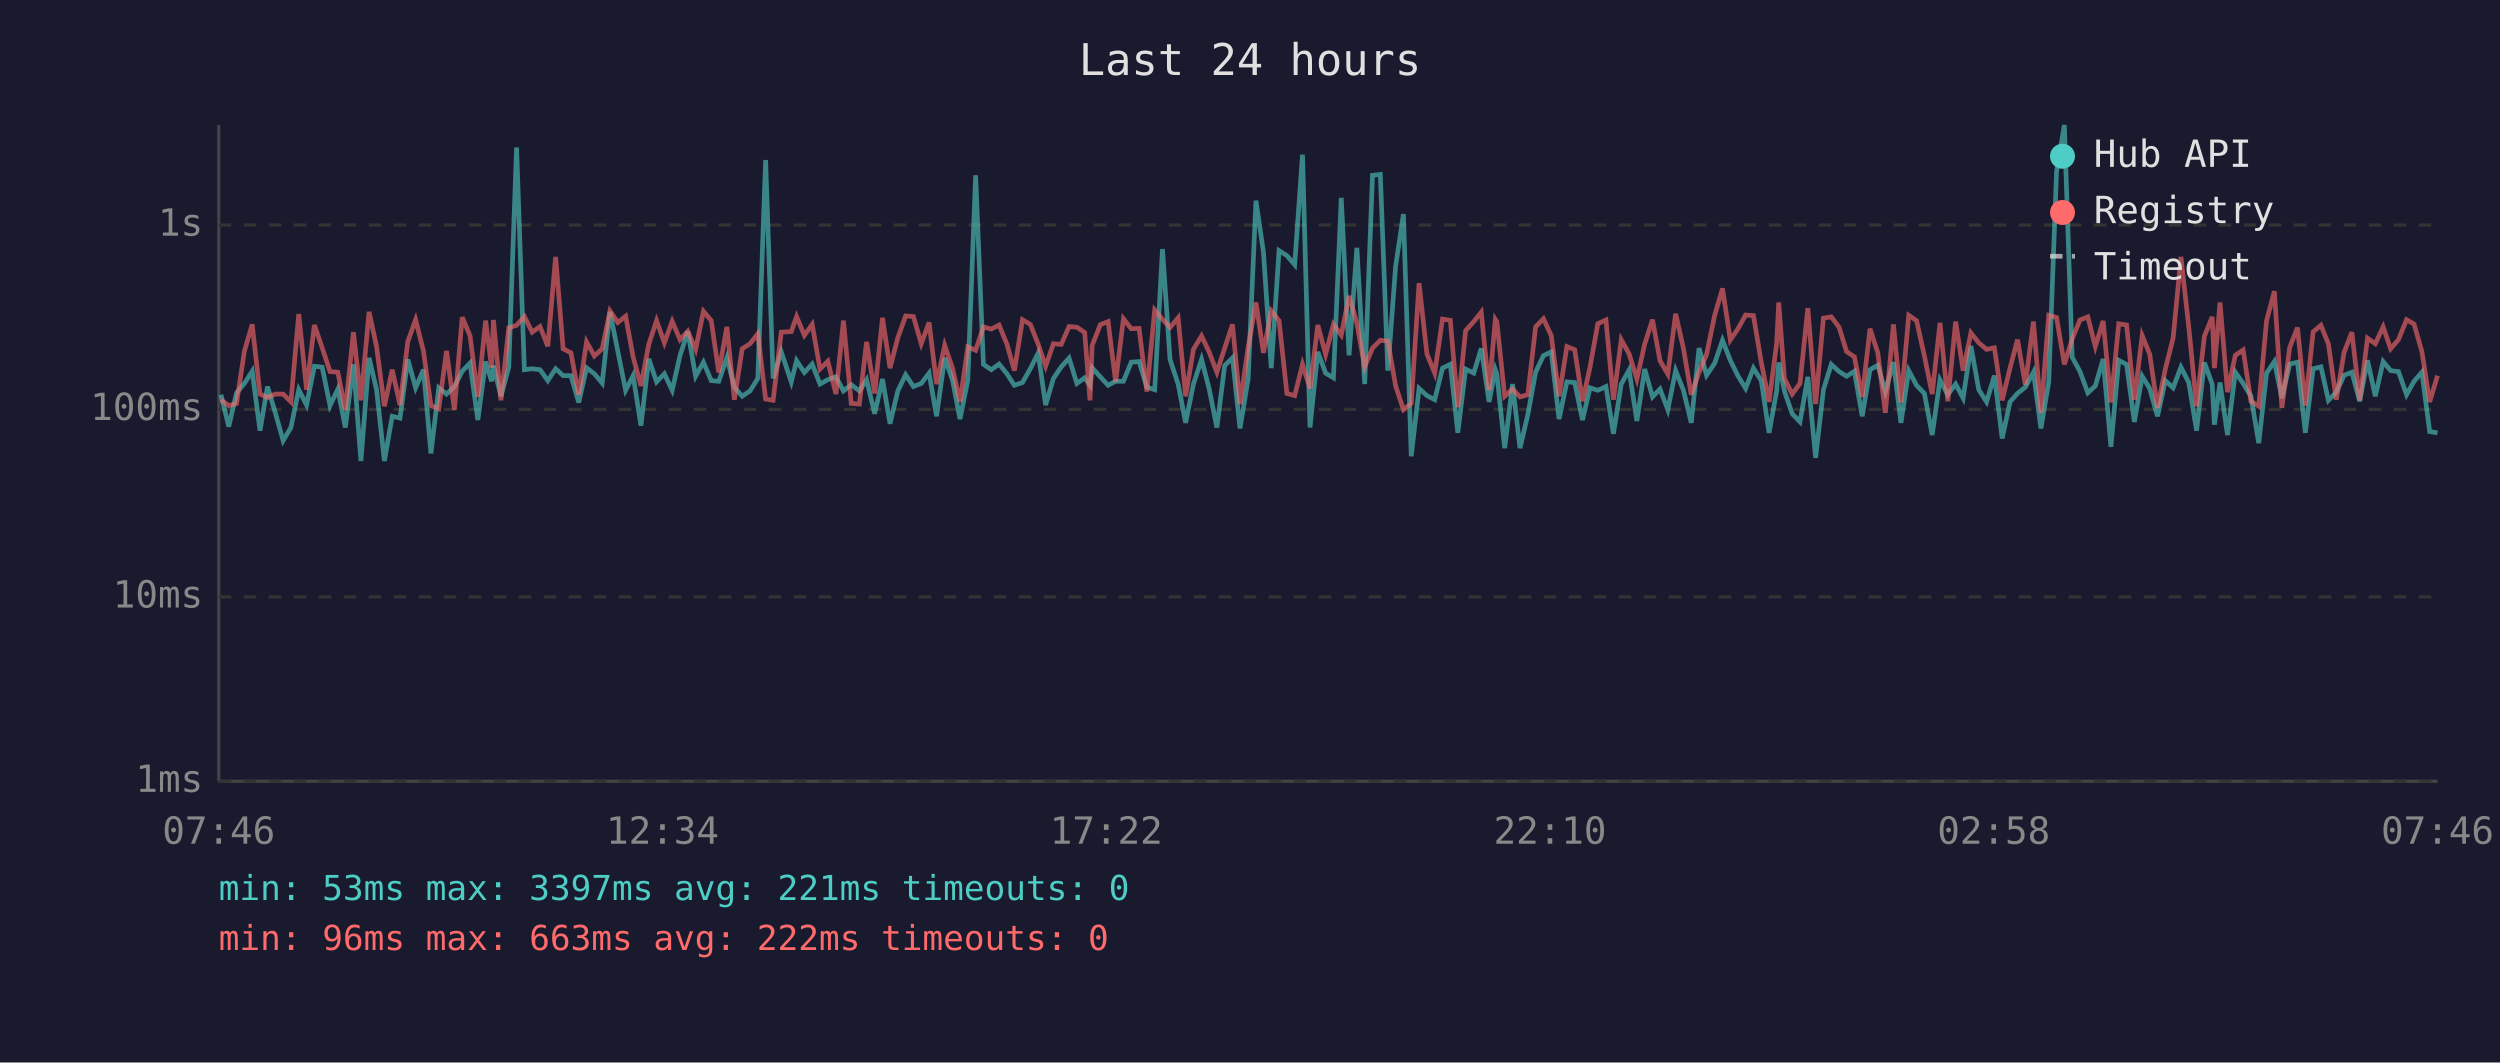
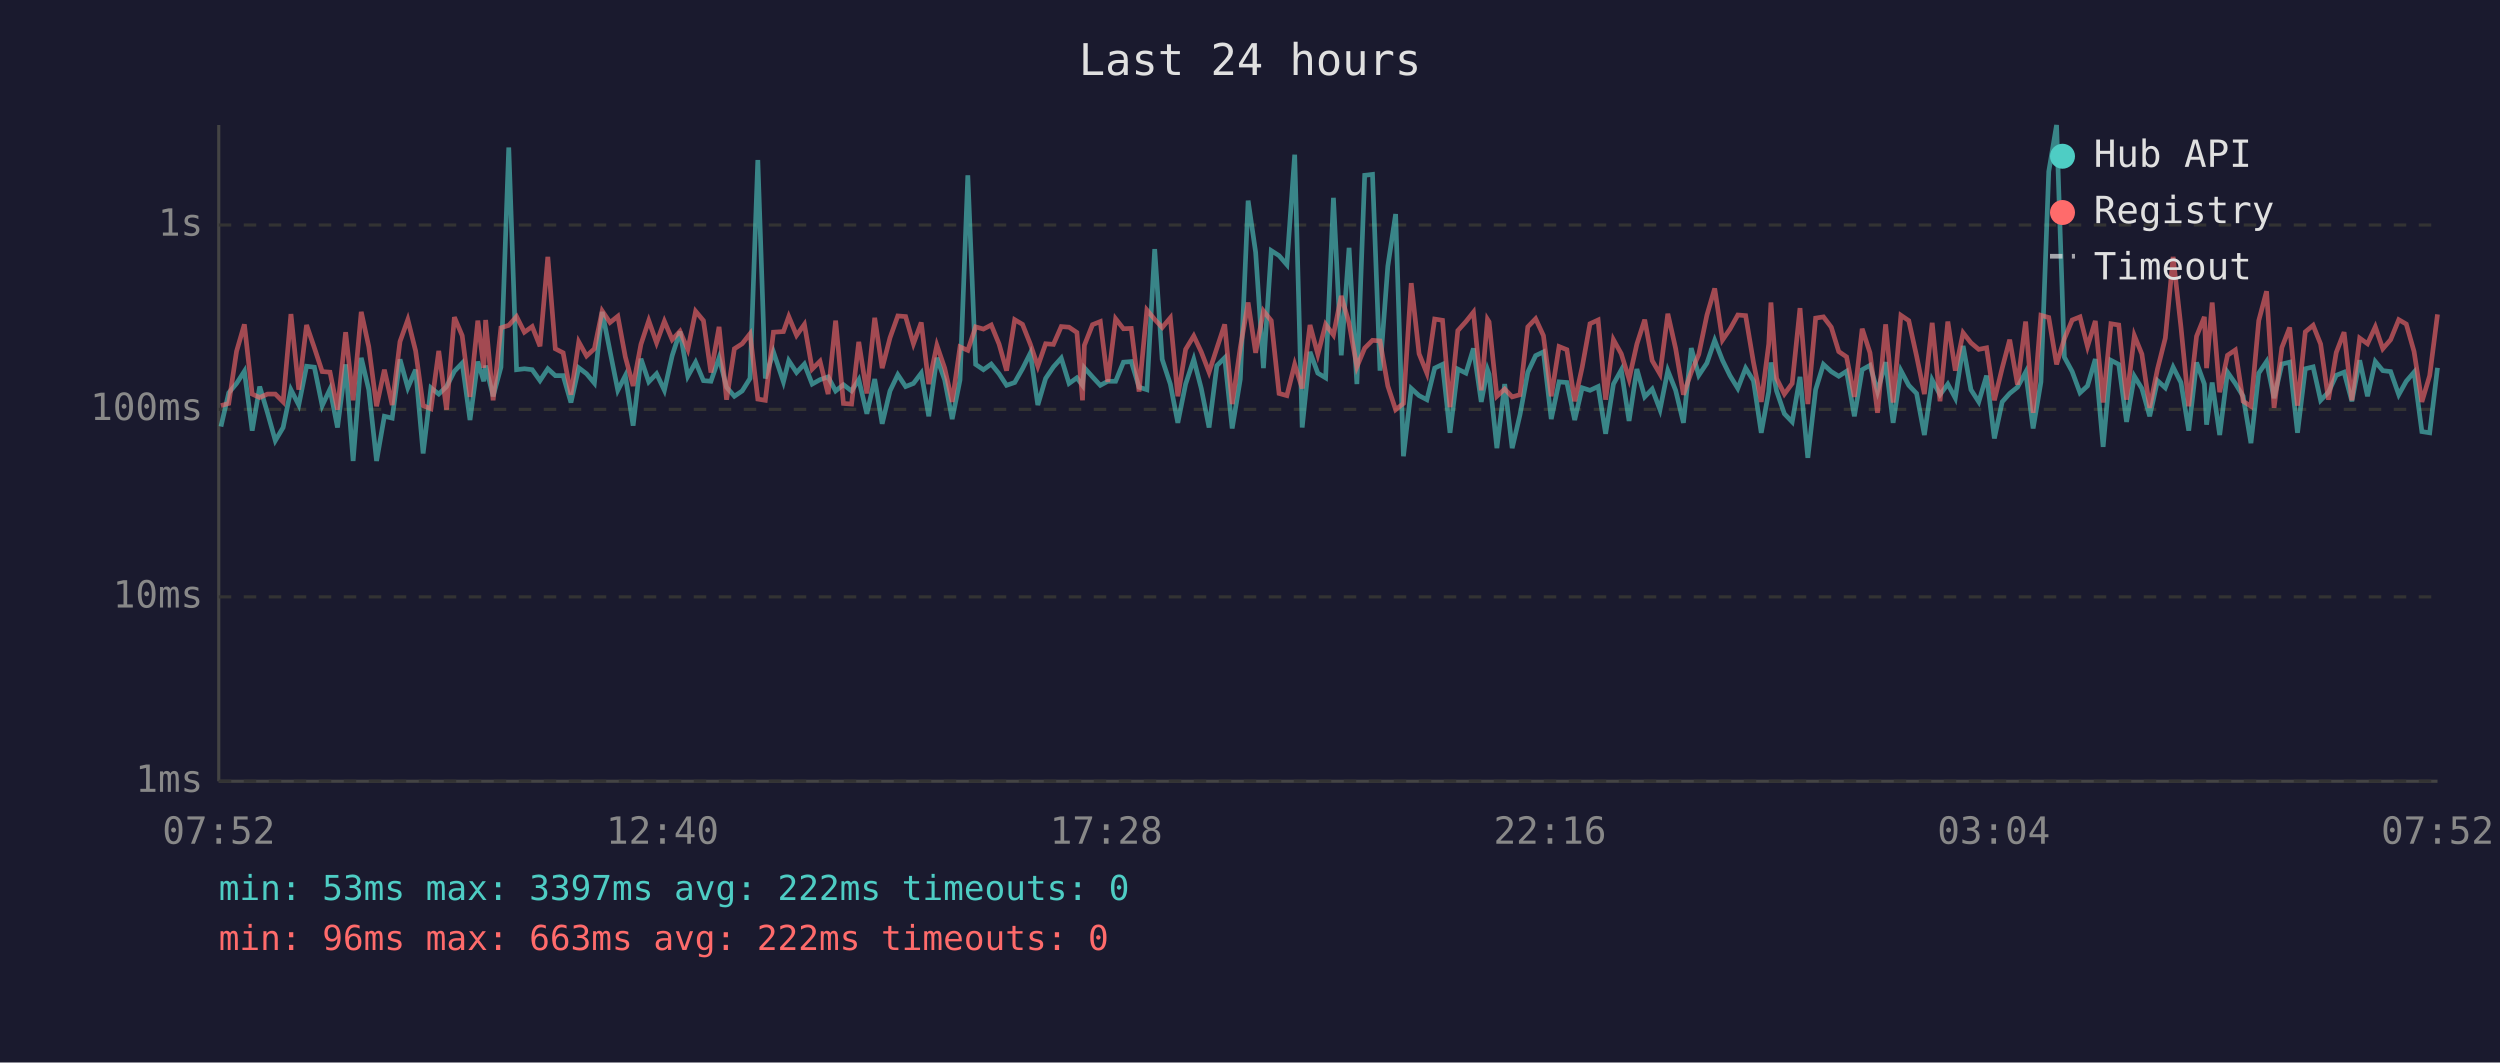
<svg xmlns="http://www.w3.org/2000/svg" viewBox="0 0 800 340" font-family="monospace" font-size="12">
  <rect width="800" height="340" fill="#1a1a2e" />
  <text x="400" y="24" fill="#e0e0e0" font-size="14" text-anchor="middle">Last 24 hours</text>
  <line x1="70" y1="40" x2="70" y2="250" stroke="#444" stroke-width="1" />
  <line x1="70" y1="250" x2="780" y2="250" stroke="#444" stroke-width="1" />
  <line x1="70" y1="250" x2="780" y2="250" stroke="#333" stroke-width="1" stroke-dasharray="4" />
  <text x="65" y="250" fill="#888" text-anchor="end" dominant-baseline="middle">1ms</text>
  <line x1="70" y1="191" x2="780" y2="191" stroke="#333" stroke-width="1" stroke-dasharray="4" />
  <text x="65" y="191" fill="#888" text-anchor="end" dominant-baseline="middle">10ms</text>
  <line x1="70" y1="131" x2="780" y2="131" stroke="#333" stroke-width="1" stroke-dasharray="4" />
  <text x="65" y="131" fill="#888" text-anchor="end" dominant-baseline="middle">100ms</text>
  <line x1="70" y1="72" x2="780" y2="72" stroke="#333" stroke-width="1" stroke-dasharray="4" />
  <text x="65" y="72" fill="#888" text-anchor="end" dominant-baseline="middle">1s</text>
-   <text x="70" y="270" fill="#888" text-anchor="middle">07:46</text>
-   <text x="212" y="270" fill="#888" text-anchor="middle">12:34</text>
-   <text x="354" y="270" fill="#888" text-anchor="middle">17:22</text>
-   <text x="496" y="270" fill="#888" text-anchor="middle">22:10</text>
-   <text x="638" y="270" fill="#888" text-anchor="middle">02:58</text>
-   <text x="780" y="270" fill="#888" text-anchor="middle">07:46</text>
-   <polyline points="70.7,126.3 73.2,136.5 75.7,125.7 78.2,122.7 80.7,118.8 83.2,137.8 85.6,123.7 88.1,132.1 90.6,141.0 93.1,136.8 95.6,124.7 98.1,129.6 100.6,117.2 103.1,117.5 105.6,129.8 108.1,124.5 110.5,136.8 113.1,116.6 115.5,147.5 118.1,114.5 120.5,124.7 123.0,147.5 125.5,133.2 128.0,133.8 130.5,115.0 133.0,124.1 135.5,118.3 137.9,145.1 140.4,124.1 142.9,126.1 145.4,123.7 147.9,118.8 150.4,116.2 152.9,134.4 155.4,115.7 157.3,122.0 157.9,117.0 160.3,126.8 162.8,117.5 165.3,47.2 167.8,118.3 170.3,118.0 172.8,118.3 175.3,121.8 177.8,118.0 180.2,120.2 182.7,120.2 185.2,128.8 187.7,117.7 190.2,119.6 192.7,122.6 195.2,99.8 197.7,112.4 200.2,124.9 202.6,120.2 205.1,136.2 207.6,114.8 210.1,122.2 212.6,119.6 215.1,124.9 217.6,113.8 220.1,106.1 222.6,120.4 225.1,115.9 227.6,121.8 230.0,122.0 232.6,114.5 235.0,123.9 237.5,126.8 240.0,125.1 242.5,121.1 245.0,51.2 247.4,121.1 250.0,112.6 253.2,122.2 254.9,115.4 257.4,119.2 259.9,116.5 262.4,122.9 264.9,121.5 267.5,120.6 269.9,125.1 272.4,123.1 275.0,125.1 277.3,121.5 279.9,132.4 282.4,121.3 284.8,135.6 287.3,125.1 289.8,119.9 292.3,123.7 294.8,122.7 297.3,119.4 299.7,133.2 302.3,114.5 304.8,121.6 307.2,134.1 309.7,121.6 312.2,56.1 314.7,116.6 317.2,118.3 319.7,116.5 322.2,119.6 324.6,123.3 327.2,122.4 329.7,118.0 332.2,113.0 334.6,129.6 337.1,121.1 339.6,117.4 342.1,114.6 344.6,122.7 347.1,120.9 348.8,123.3 349.5,117.7 352.1,120.6 354.6,123.3 357.0,122.0 359.5,122.0 362.0,115.9 364.5,115.7 367.0,123.9 369.5,124.7 372.0,79.7 374.4,115.0 377.0,122.9 379.4,135.3 381.9,122.9 384.5,115.0 386.9,124.3 389.4,136.8 391.9,117.0 394.4,114.5 396.8,137.1 399.4,121.3 401.9,64.2 404.3,80.7 406.8,117.8 409.3,80.2 411.8,81.8 414.3,84.7 416.8,49.5 419.2,136.8 421.7,112.6 424.2,119.4 426.7,120.9 429.2,63.3 431.7,113.7 434.2,79.3 436.7,122.9 439.2,56.1 441.7,55.8 444.1,118.6 446.6,85.2 449.1,68.5 451.6,146.0 454.1,124.3 456.6,126.6 459.1,127.9 461.6,117.8 464.1,116.6 466.5,138.5 469.0,118.1 471.6,119.4 474.0,111.5 476.5,128.6 478.5,118.3 479.0,119.7 481.5,143.4 484.0,122.9 486.4,143.4 488.9,132.7 491.4,119.1 493.9,113.8 496.4,112.6 498.9,134.1 501.4,122.2 503.9,122.4 506.4,134.4 508.8,124.1 511.3,124.9 513.9,123.7 516.3,138.8 518.8,122.9 521.3,118.4 523.8,134.7 526.3,118.1 528.8,127.0 531.2,124.5 533.7,131.1 536.2,118.6 538.7,124.9 541.2,135.3 543.7,111.4 546.1,120.1 548.7,116.2 551.2,108.9 553.7,115.3 556.1,120.2 558.6,124.3 561.1,117.8 563.6,121.8 566.1,138.5 568.5,125.3 569.2,116.0 571.0,125.1 573.5,132.4 576.0,135.0 578.5,120.6 581.0,146.5 583.5,124.7 586.0,116.6 588.5,118.9 590.9,120.4 593.4,118.8 595.9,133.2 598.4,118.3 600.9,116.9 603.3,125.3 605.9,115.9 608.3,135.3 610.8,118.6 613.3,123.3 615.8,125.9 618.3,139.2 620.8,121.6 623.3,126.3 625.8,122.9 628.2,127.4 630.7,110.7 633.2,124.7 635.7,128.6 638.2,120.2 640.7,140.3 643.2,128.6 645.6,125.9 648.1,123.9 650.7,119.1 653.1,137.1 655.6,122.2 658.1,54.9 660.6,40.0 663.1,114.3 665.6,118.9 668.1,125.7 670.5,123.5 673.0,114.9 675.5,143.0 678.0,115.3 680.5,116.6 683.0,135.0 685.5,120.4 687.9,124.3 690.4,133.2 692.9,121.8 695.4,124.1 697.9,117.5 700.4,122.4 702.9,137.8 705.4,116.0 707.9,122.9 708.6,135.9 710.4,122.4 712.8,139.2 715.3,119.1 717.8,122.7 720.3,126.8 722.8,141.8 725.3,119.4 727.8,115.7 730.2,127.4 732.7,116.5 735.2,115.9 737.7,138.5 740.2,118.0 742.7,117.4 745.1,128.1 747.6,125.5 750.1,120.1 752.6,119.1 755.1,128.4 757.6,115.3 760.1,126.8 762.6,115.7 765.0,118.6 767.5,118.9 770.1,126.3 772.5,122.0 775.0,119.1 777.5,138.1 780.0,138.5" fill="none" stroke="#4ecdc4" stroke-width="1.5" opacity="0.6" />
-   <polyline points="70.7,127.9 73.2,129.8 75.7,129.1 78.2,112.4 80.7,103.8 83.2,126.1 85.6,127.2 88.1,126.1 90.6,126.1 93.1,128.6 95.6,100.5 98.1,124.7 100.6,104.0 103.1,111.3 105.6,118.9 108.1,119.1 110.5,131.1 113.1,106.3 115.5,128.1 118.1,99.8 120.5,110.9 123.0,130.0 125.5,118.3 128.0,129.6 130.5,109.3 133.0,102.3 135.5,112.3 137.9,129.8 140.4,130.8 142.9,112.3 145.4,131.1 147.9,101.5 150.4,107.4 152.9,127.0 155.4,102.6 157.3,117.7 157.9,102.4 160.3,128.1 162.8,104.9 165.3,104.1 167.8,101.3 170.3,106.3 172.8,104.5 175.3,110.8 177.8,82.2 180.2,111.6 182.7,112.9 185.2,126.3 187.7,109.4 190.2,113.9 192.7,111.6 195.2,99.5 197.7,103.2 200.2,101.2 202.6,114.2 205.1,123.5 207.6,110.2 210.1,102.6 212.6,109.7 215.1,102.8 217.6,108.7 220.1,106.0 222.6,111.8 225.1,99.6 227.6,102.6 230.0,119.2 232.6,104.6 235.0,127.9 237.5,111.6 240.0,110.0 242.5,106.8 245.0,127.7 247.4,128.1 250.0,106.3 253.2,106.1 254.9,101.3 257.4,107.3 259.9,103.8 262.4,118.1 264.9,115.6 267.5,126.1 269.9,102.6 272.4,129.1 275.0,129.3 277.3,109.4 279.9,125.9 282.4,101.7 284.8,117.8 287.3,108.1 289.8,101.1 292.3,101.3 294.8,110.0 297.3,103.2 299.7,122.9 302.3,110.5 304.8,117.8 307.2,128.6 309.7,111.0 312.2,112.1 314.7,104.6 317.2,105.3 319.7,104.0 322.2,110.1 324.6,118.6 327.2,102.3 329.7,103.8 332.2,110.1 334.6,117.2 337.1,110.0 339.6,110.2 342.1,104.5 344.6,104.7 347.1,106.4 348.8,128.1 349.5,110.5 352.1,103.9 354.6,102.9 357.0,122.2 359.5,102.0 362.0,105.2 364.5,105.1 367.0,125.3 369.5,99.2 372.0,102.2 374.4,104.8 377.0,101.7 379.4,126.8 381.9,111.8 384.5,107.5 386.9,112.6 389.4,119.1 391.9,111.4 394.4,103.8 396.8,129.3 399.4,111.2 401.9,96.8 404.3,112.9 406.8,99.5 409.3,102.6 411.8,125.9 414.3,126.6 416.8,116.6 419.2,124.3 421.7,104.0 424.2,113.4 426.7,103.8 429.2,107.2 431.7,94.7 434.2,103.4 436.7,117.4 439.2,111.4 441.7,108.9 444.1,109.1 446.6,123.5 449.1,131.1 451.6,129.1 454.1,90.6 456.6,113.2 459.1,119.4 461.6,102.1 464.1,102.5 466.5,130.3 469.0,105.8 471.6,102.9 474.0,99.9 476.5,124.9 478.5,102.2 479.0,103.0 481.5,126.8 484.0,124.5 486.4,127.0 488.9,126.3 491.4,104.6 493.9,102.0 496.4,107.4 498.9,126.8 501.4,110.9 503.9,111.9 506.4,128.4 508.8,117.5 511.3,103.6 513.9,102.4 516.3,127.9 518.8,108.7 521.3,113.2 523.8,121.3 526.3,110.1 528.8,102.3 531.2,115.4 533.7,119.7 536.2,100.4 538.7,111.5 541.2,126.3 543.7,119.1 546.1,113.4 548.7,100.9 551.2,92.3 553.7,108.8 556.1,105.3 558.6,100.8 561.1,101.0 563.6,115.9 566.1,128.6 568.5,110.1 569.2,96.8 571.0,121.1 573.5,126.1 576.0,122.7 578.5,98.6 581.0,129.3 583.5,101.8 586.0,101.4 588.5,104.7 590.9,112.5 593.4,114.2 595.9,127.0 598.4,105.2 600.9,112.9 603.3,132.1 605.9,103.8 608.3,128.8 610.8,100.9 613.3,102.6 615.8,113.9 618.3,126.1 620.8,103.3 623.3,128.4 625.8,102.9 628.2,118.6 630.7,106.5 633.2,109.7 635.7,111.8 638.2,111.3 640.7,128.1 643.2,117.8 645.6,108.7 648.1,123.1 650.7,102.9 653.1,132.1 655.6,100.9 658.1,101.6 660.6,116.6 663.1,108.4 665.6,102.4 668.1,101.4 670.5,110.9 673.0,102.7 675.5,128.8 678.0,103.6 680.5,104.0 683.0,127.9 685.5,107.4 687.9,113.3 690.4,130.5 692.9,118.1 695.4,108.2 697.9,82.2 700.4,104.6 702.9,130.0 705.4,107.6 707.9,101.4 708.6,117.8 710.4,96.8 712.8,125.5 715.3,113.7 717.8,112.0 720.3,128.4 722.8,130.0 725.3,102.6 727.8,93.2 730.2,130.5 732.7,111.2 735.2,104.8 737.7,129.8 740.2,106.2 742.7,104.1 745.1,110.1 747.6,127.9 750.1,112.8 752.6,106.3 755.1,128.1 757.6,108.2 760.1,110.0 762.6,104.6 765.0,111.6 767.5,108.7 770.1,102.3 772.5,103.7 775.0,112.5 777.5,128.6 780.0,120.2" fill="none" stroke="#ff6b6b" stroke-width="1.5" opacity="0.6" />
+   <text x="70" y="270" fill="#888" text-anchor="middle">07:52</text>
+   <text x="212" y="270" fill="#888" text-anchor="middle">12:40</text>
+   <text x="354" y="270" fill="#888" text-anchor="middle">17:28</text>
+   <text x="496" y="270" fill="#888" text-anchor="middle">22:16</text>
+   <text x="638" y="270" fill="#888" text-anchor="middle">03:04</text>
+   <text x="780" y="270" fill="#888" text-anchor="middle">07:52</text>
+   <polyline points="70.7,136.5 73.2,125.7 75.7,122.7 78.2,118.8 80.7,137.8 83.1,123.7 85.6,132.1 88.1,141.0 90.6,136.8 93.1,124.7 95.6,129.6 98.1,117.2 100.6,117.5 103.1,129.8 105.6,124.5 108.0,136.8 110.6,116.6 113.0,147.5 115.6,114.5 118.0,124.7 120.5,147.5 123.0,133.2 125.5,133.8 128.0,115.0 130.5,124.1 133.0,118.3 135.4,145.1 137.9,124.1 140.4,126.1 142.9,123.7 145.4,118.8 147.9,116.2 150.4,134.4 152.9,115.7 154.8,122.0 155.4,117.0 157.8,126.8 160.3,117.5 162.8,47.2 165.3,118.3 167.8,118.0 170.3,118.3 172.8,121.8 175.3,118.0 177.7,120.2 180.2,120.2 182.7,128.8 185.2,117.7 187.7,119.6 190.2,122.6 192.7,99.8 195.2,112.4 197.7,124.9 200.1,120.2 202.6,136.2 205.1,114.8 207.6,122.2 210.1,119.6 212.6,124.9 215.1,113.8 217.6,106.1 220.1,120.4 222.6,115.9 225.1,121.8 227.5,122.0 230.1,114.5 232.5,123.9 235.0,126.8 237.5,125.1 240.0,121.1 242.5,51.2 244.9,121.1 247.5,112.6 250.7,122.2 252.4,115.4 254.9,119.2 257.4,116.5 259.9,122.9 262.4,121.5 265.0,120.6 267.4,125.1 269.9,123.1 272.5,125.1 274.8,121.5 277.4,132.4 279.9,121.3 282.3,135.6 284.8,125.1 287.3,119.9 289.8,123.7 292.3,122.7 294.8,119.4 297.2,133.2 299.8,114.5 302.3,121.6 304.7,134.1 307.2,121.6 309.7,56.1 312.2,116.6 314.7,118.3 317.2,116.5 319.7,119.6 322.1,123.3 324.7,122.4 327.2,118.0 329.7,113.0 332.1,129.6 334.6,121.1 337.1,117.4 339.6,114.6 342.1,122.7 344.6,120.9 346.4,123.3 347.0,117.7 349.6,120.6 352.1,123.3 354.5,122.0 357.0,122.0 359.5,115.9 362.0,115.7 364.5,123.9 367.0,124.7 369.5,79.7 371.9,115.0 374.5,122.9 376.9,135.3 379.4,122.9 382.0,115.0 384.4,124.3 386.9,136.8 389.4,117.0 391.9,114.5 394.3,137.1 396.9,121.3 399.4,64.2 401.8,80.7 404.3,117.8 406.8,80.2 409.3,81.8 411.8,84.7 414.3,49.5 416.7,136.8 419.2,112.6 421.7,119.4 424.2,120.9 426.7,63.3 429.2,113.7 431.7,79.3 434.2,122.9 436.7,56.1 439.2,55.8 441.6,118.6 444.1,85.2 446.6,68.5 449.1,146.0 451.6,124.3 454.1,126.6 456.6,127.9 459.1,117.8 461.6,116.6 464.0,138.5 466.5,118.1 469.1,119.4 471.5,111.5 474.0,128.6 476.0,118.3 476.5,119.7 479.0,143.4 481.5,122.9 483.9,143.4 486.4,132.7 488.9,119.1 491.4,113.8 493.9,112.6 496.4,134.1 498.9,122.2 501.4,122.4 503.9,134.4 506.3,124.1 508.8,124.9 511.4,123.7 513.8,138.8 516.3,122.9 518.8,118.4 521.3,134.7 523.8,118.1 526.3,127.0 528.7,124.5 531.2,131.1 533.7,118.6 536.2,124.9 538.7,135.3 541.2,111.4 543.6,120.1 546.2,116.2 548.7,108.9 551.2,115.3 553.6,120.2 556.1,124.3 558.6,117.8 561.1,121.8 563.6,138.5 566.0,125.3 566.7,116.0 568.5,125.1 571.0,132.4 573.5,135.0 576.0,120.6 578.5,146.5 581.0,124.7 583.5,116.6 586.0,118.9 588.4,120.4 590.9,118.8 593.4,133.2 595.9,118.3 598.4,116.9 600.8,125.3 603.4,115.9 605.8,135.3 608.3,118.6 610.8,123.3 613.3,125.9 615.8,139.2 618.3,121.6 620.8,126.3 623.3,122.9 625.7,127.4 628.2,110.7 630.7,124.7 633.2,128.6 635.7,120.2 638.2,140.3 640.7,128.6 643.1,125.9 645.6,123.9 648.2,119.1 650.6,137.1 653.1,122.2 655.6,54.9 658.1,40.0 660.6,114.3 663.1,118.9 665.6,125.7 668.0,123.5 670.5,114.9 673.0,143.0 675.5,115.3 678.0,116.6 680.5,135.0 683.0,120.4 685.4,124.3 687.9,133.2 690.4,121.8 692.9,124.1 695.4,117.5 697.9,122.4 700.4,137.8 702.9,116.0 705.4,122.9 706.1,135.9 707.9,122.4 710.3,139.2 712.8,119.1 715.3,122.7 717.8,126.8 720.3,141.8 722.8,119.4 725.3,115.7 727.7,127.4 730.2,116.5 732.7,115.9 735.2,138.5 737.7,118.0 740.2,117.4 742.6,128.1 745.1,125.5 747.6,120.1 750.1,119.1 752.6,128.4 755.1,115.3 757.6,126.8 760.1,115.7 762.5,118.6 765.0,118.9 767.6,126.3 770.0,122.0 772.5,119.1 775.0,138.1 777.5,138.5 780.0,117.7" fill="none" stroke="#4ecdc4" stroke-width="1.5" opacity="0.6" />
+   <polyline points="70.7,129.8 73.2,129.1 75.7,112.4 78.2,103.8 80.7,126.1 83.1,127.2 85.6,126.1 88.1,126.1 90.6,128.6 93.1,100.5 95.6,124.7 98.1,104.0 100.6,111.3 103.1,118.9 105.6,119.1 108.0,131.1 110.6,106.3 113.0,128.1 115.6,99.8 118.0,110.9 120.5,130.0 123.0,118.3 125.5,129.6 128.0,109.3 130.5,102.3 133.0,112.3 135.4,129.8 137.9,130.8 140.4,112.3 142.9,131.1 145.4,101.5 147.9,107.4 150.4,127.0 152.9,102.6 154.8,117.7 155.4,102.4 157.8,128.1 160.3,104.9 162.8,104.1 165.3,101.3 167.8,106.3 170.3,104.5 172.8,110.8 175.3,82.2 177.7,111.6 180.2,112.9 182.7,126.3 185.2,109.4 187.7,113.9 190.2,111.6 192.7,99.5 195.2,103.2 197.7,101.2 200.1,114.2 202.6,123.5 205.1,110.2 207.6,102.6 210.1,109.7 212.6,102.8 215.1,108.7 217.6,106.0 220.1,111.8 222.6,99.6 225.1,102.6 227.5,119.2 230.1,104.6 232.5,127.9 235.0,111.6 237.5,110.0 240.0,106.8 242.5,127.7 244.9,128.1 247.5,106.3 250.7,106.1 252.4,101.3 254.9,107.3 257.4,103.8 259.9,118.1 262.4,115.6 265.0,126.1 267.4,102.6 269.9,129.1 272.5,129.3 274.8,109.4 277.4,125.9 279.9,101.7 282.3,117.8 284.8,108.1 287.3,101.1 289.8,101.3 292.3,110.0 294.8,103.2 297.2,122.9 299.8,110.5 302.3,117.8 304.7,128.6 307.2,111.0 309.7,112.1 312.2,104.6 314.7,105.3 317.2,104.0 319.7,110.1 322.1,118.6 324.7,102.3 327.2,103.8 329.7,110.1 332.1,117.2 334.6,110.0 337.1,110.2 339.6,104.5 342.1,104.7 344.6,106.4 346.4,128.1 347.0,110.5 349.6,103.9 352.1,102.9 354.5,122.2 357.0,102.0 359.5,105.2 362.0,105.1 364.5,125.3 367.0,99.2 369.5,102.2 371.9,104.8 374.5,101.7 376.9,126.8 379.4,111.8 382.0,107.5 384.4,112.6 386.9,119.1 389.4,111.4 391.9,103.8 394.3,129.3 396.9,111.2 399.4,96.8 401.8,112.9 404.3,99.5 406.8,102.6 409.3,125.9 411.8,126.6 414.3,116.6 416.7,124.3 419.2,104.0 421.7,113.4 424.2,103.8 426.7,107.2 429.2,94.7 431.7,103.4 434.2,117.4 436.7,111.4 439.2,108.9 441.6,109.1 444.1,123.5 446.6,131.1 449.1,129.1 451.6,90.6 454.1,113.2 456.6,119.4 459.1,102.1 461.6,102.5 464.0,130.3 466.5,105.8 469.1,102.9 471.5,99.9 474.0,124.9 476.0,102.2 476.5,103.0 479.0,126.8 481.5,124.5 483.9,127.0 486.4,126.3 488.9,104.6 491.4,102.0 493.9,107.4 496.4,126.8 498.9,110.9 501.4,111.9 503.9,128.4 506.3,117.5 508.8,103.6 511.4,102.4 513.8,127.9 516.3,108.7 518.8,113.2 521.3,121.3 523.8,110.1 526.3,102.3 528.7,115.4 531.2,119.7 533.7,100.4 536.2,111.5 538.7,126.3 541.2,119.1 543.6,113.4 546.2,100.9 548.7,92.3 551.2,108.8 553.6,105.3 556.1,100.8 558.6,101.0 561.1,115.9 563.6,128.6 566.0,110.1 566.7,96.8 568.5,121.1 571.0,126.1 573.5,122.7 576.0,98.6 578.5,129.3 581.0,101.8 583.5,101.4 586.0,104.7 588.4,112.5 590.9,114.2 593.4,127.0 595.9,105.2 598.4,112.9 600.8,132.1 603.4,103.8 605.8,128.8 608.3,100.9 610.8,102.6 613.3,113.9 615.8,126.1 618.3,103.3 620.8,128.4 623.3,102.9 625.7,118.6 628.2,106.5 630.7,109.7 633.2,111.8 635.7,111.3 638.2,128.1 640.7,117.8 643.1,108.7 645.6,123.1 648.2,102.9 650.6,132.1 653.1,100.9 655.6,101.6 658.1,116.6 660.6,108.4 663.1,102.4 665.6,101.4 668.0,110.9 670.5,102.7 673.0,128.8 675.5,103.6 678.0,104.0 680.5,127.9 683.0,107.4 685.4,113.3 687.9,130.5 690.4,118.1 692.9,108.2 695.4,82.2 697.9,104.6 700.4,130.0 702.9,107.6 705.4,101.4 706.1,117.8 707.9,96.8 710.3,125.5 712.8,113.7 715.3,112.0 717.8,128.4 720.3,130.0 722.8,102.6 725.3,93.2 727.7,130.5 730.2,111.2 732.7,104.8 735.2,129.8 737.7,106.2 740.2,104.1 742.6,110.1 745.1,127.9 747.6,112.8 750.1,106.3 752.6,128.1 755.1,108.2 757.6,110.0 760.1,104.6 762.5,111.6 765.0,108.7 767.6,102.3 770.0,103.7 772.5,112.5 775.0,128.6 777.5,120.2 780.0,100.6" fill="none" stroke="#ff6b6b" stroke-width="1.5" opacity="0.6" />
  <circle cx="660" cy="50" r="4" fill="#4ecdc4" />
  <text x="670" y="50" fill="#e0e0e0" dominant-baseline="middle">Hub API</text>
  <circle cx="660" cy="68" r="4" fill="#ff6b6b" />
  <text x="670" y="68" fill="#e0e0e0" dominant-baseline="middle">Registry</text>
  <line x1="656" y1="82" x2="664" y2="82" stroke="#e0e0e0" stroke-width="1.5" stroke-dasharray="4,3" opacity="0.7" />
  <text x="670" y="86" fill="#e0e0e0" dominant-baseline="middle">Timeout</text>
-   <text x="70" y="288" fill="#4ecdc4" font-size="11">min: 53ms  max: 3397ms  avg: 221ms  timeouts: 0</text>
+   <text x="70" y="288" fill="#4ecdc4" font-size="11">min: 53ms  max: 3397ms  avg: 222ms  timeouts: 0</text>
  <text x="70" y="304" fill="#ff6b6b" font-size="11">min: 96ms  max: 663ms  avg: 222ms  timeouts: 0</text>
</svg>
